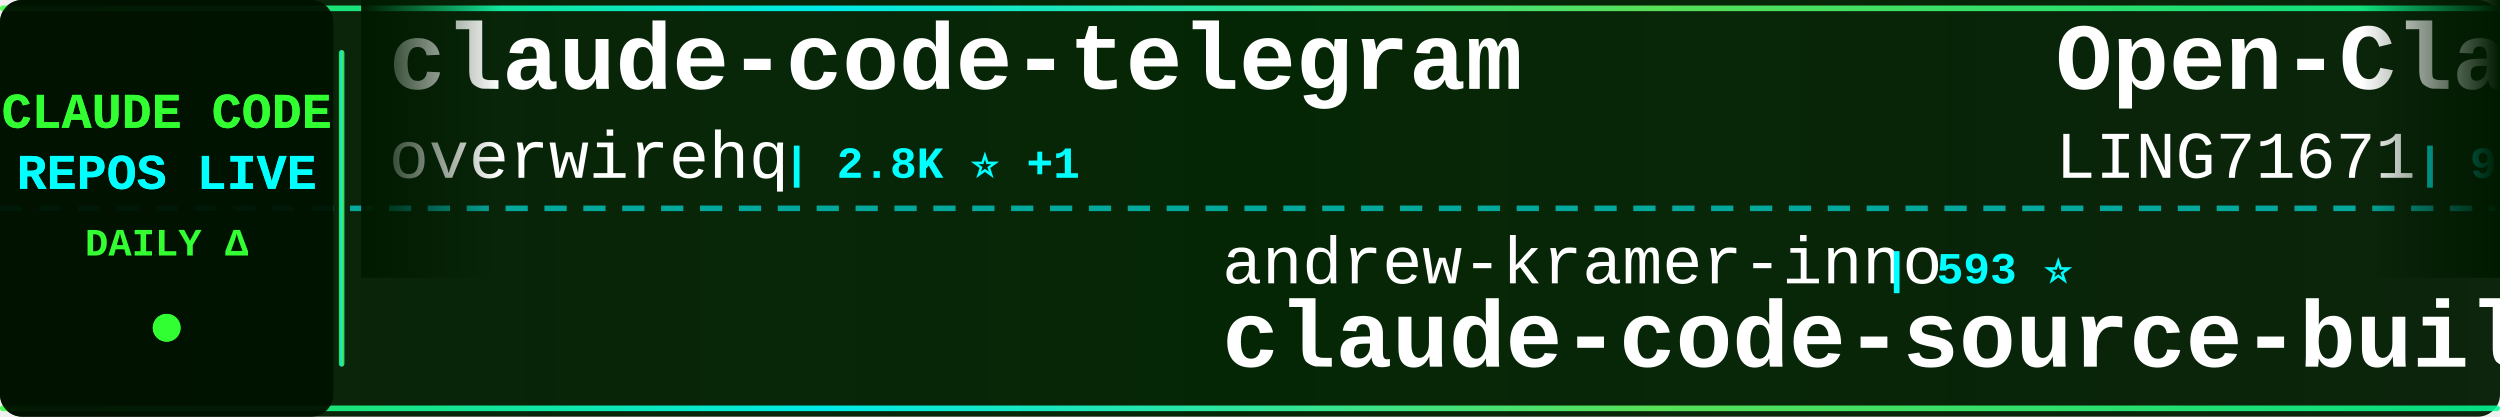
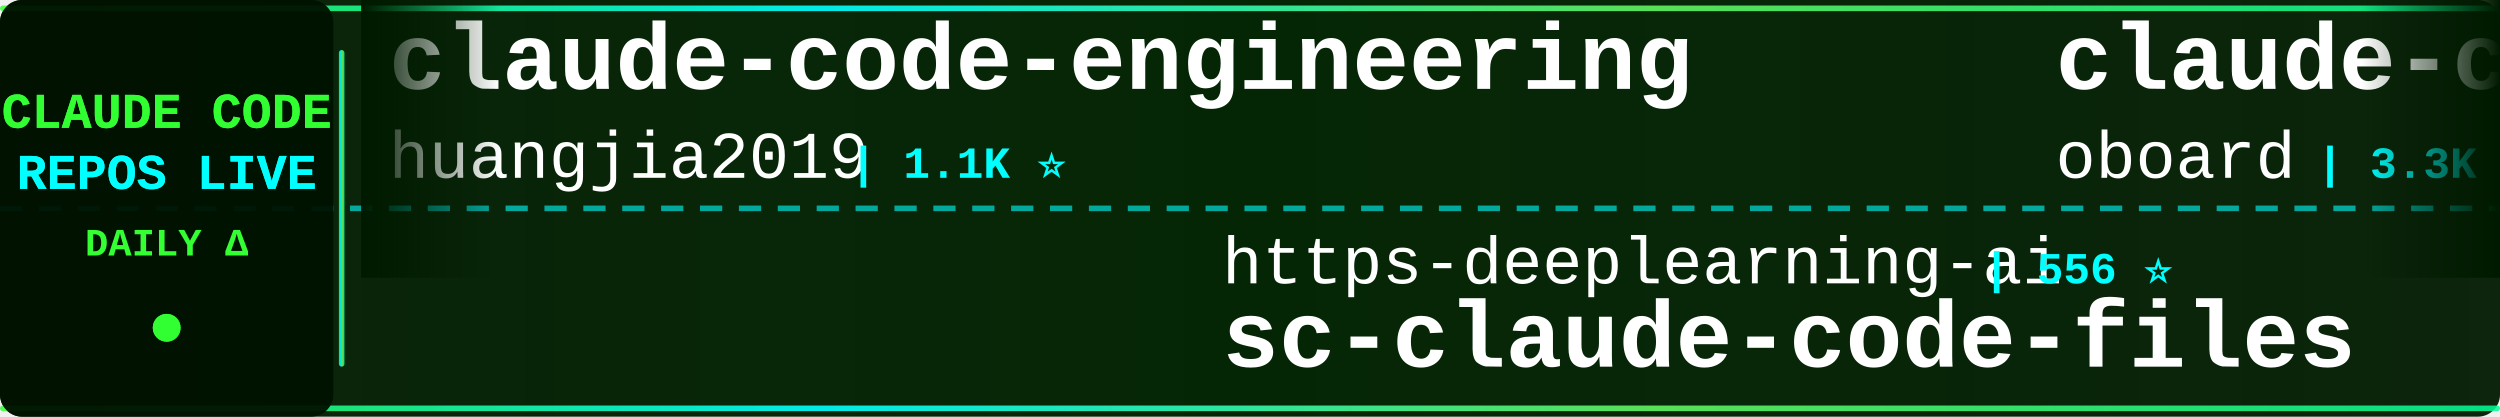
<svg xmlns="http://www.w3.org/2000/svg" width="900" height="150">
  <defs>
    <linearGradient id="tickerBg" x1="0%" y1="0%" x2="100%" y2="0%">
      <stop offset="0%" style="stop-color:#001a00;stop-opacity:0.95" />
      <stop offset="50%" style="stop-color:#002200;stop-opacity:0.98" />
      <stop offset="100%" style="stop-color:#001a00;stop-opacity:0.95" />
    </linearGradient>
    <linearGradient id="borderGrad" x1="0%" y1="0%" x2="100%" y2="0%">
      <stop offset="0%" style="stop-color:#33ff33;stop-opacity:0.85">
        <animate attributeName="stop-opacity" values="0.85;1;0.85" dur="2s" repeatCount="indefinite" />
      </stop>
      <stop offset="33%" style="stop-color:#00ffff;stop-opacity:0.9">
        <animate attributeName="stop-opacity" values="0.9;1;0.9" dur="2.2s" repeatCount="indefinite" />
      </stop>
      <stop offset="66%" style="stop-color:#66ff66;stop-opacity:0.85">
        <animate attributeName="stop-opacity" values="0.85;1;0.85" dur="1.8s" repeatCount="indefinite" />
      </stop>
      <stop offset="100%" style="stop-color:#00ff99;stop-opacity:0.85">
        <animate attributeName="stop-opacity" values="0.85;1;0.85" dur="2s" repeatCount="indefinite" />
      </stop>
    </linearGradient>
    <filter id="textGlow">
      <feGaussianBlur stdDeviation="0.1" result="coloredBlur" />
      <feMerge>
        <feMergeNode in="coloredBlur" />
        <feMergeNode in="SourceGraphic" />
      </feMerge>
    </filter>
    <filter id="metricGlow">
      <feGaussianBlur stdDeviation="0.2" result="coloredBlur" />
      <feMerge>
        <feMergeNode in="coloredBlur" />
        <feMergeNode in="SourceGraphic" />
      </feMerge>
    </filter>
    <linearGradient id="leftFade" x1="0%" y1="0%" x2="100%" y2="0%">
      <stop offset="0%" style="stop-color:#001a00;stop-opacity:1" />
      <stop offset="100%" style="stop-color:#001a00;stop-opacity:0" />
    </linearGradient>
    <linearGradient id="rightFade" x1="0%" y1="0%" x2="100%" y2="0%">
      <stop offset="0%" style="stop-color:#001a00;stop-opacity:0" />
      <stop offset="100%" style="stop-color:#001a00;stop-opacity:1" />
    </linearGradient>
  </defs>
  <rect width="900" height="150" fill="url(#tickerBg)" rx="8" />
  <rect x="0" y="2" width="900" height="2" fill="url(#borderGrad)" rx="1" />
  <rect x="0" y="146" width="900" height="2" fill="url(#borderGrad)" rx="1" />
  <line x1="0" y1="75" x2="900" y2="75" stroke="#00ffff" stroke-width="2" stroke-dasharray="8 6" opacity="0.6" />
  <rect x="0" y="0" width="120" height="150" fill="#001100" opacity="0.95" rx="8" />
  <text x="60" y="46" font-family="'Courier New', monospace" font-size="18" font-weight="bold" fill="#33ff33" text-anchor="middle" filter="url(#textGlow)">
    CLAUDE CODE
  </text>
  <text x="60" y="68" font-family="'Courier New', monospace" font-size="18" font-weight="bold" fill="#00ffff" text-anchor="middle" filter="url(#textGlow)">
    REPOS LIVE
  </text>
  <text x="60" y="92" font-family="'Courier New', monospace" font-size="14" font-weight="bold" fill="#33ff33" text-anchor="middle">
    DAILY Δ
  </text>
  <circle cx="60" cy="118" r="5" fill="#33ff33" filter="url(#metricGlow)">
    <animate attributeName="r" values="4;6;4" dur="1.5s" repeatCount="indefinite" />
    <animate attributeName="opacity" values="0.6;1;0.6" dur="1.5s" repeatCount="indefinite" />
  </circle>
  <rect x="122" y="18" width="2" height="114" fill="url(#borderGrad)" rx="1" />
  <clipPath id="tickerClip">
    <rect x="130" y="0" width="770" height="150" />
  </clipPath>
  <g clip-path="url(#tickerClip)">
    <g id="tickerItems">
      <animateTransform attributeName="transform" attributeType="XML" type="translate" from="0 0" to="-3000 0" dur="54s" repeatCount="indefinite" />
      <g transform="translate(0, 0)">
-         <text x="140" y="32" font-family="'Courier New', monospace" font-size="34" font-weight="bold" fill="#ffffff">claude-code-telegram</text>
-         <text x="140" y="64" font-family="'Courier New', monospace" font-size="24" font-weight="normal" fill="#ffffff" opacity="1.0">overwirehq</text>
-         <text x="282" y="64" font-family="'Courier New', monospace" font-size="16" font-weight="bold" fill="#00ffff"> | 2.8K ⭐ +1</text>
+         <text x="140" y="32" font-family="'Courier New', monospace" font-size="34" font-weight="bold" fill="#ffffff">claude-code-engineering</text>
+         <text x="140" y="64" font-family="'Courier New', monospace" font-size="24" font-weight="normal" fill="#ffffff" opacity="1.0">huangjia2019</text>
+         <text x="306" y="64" font-family="'Courier New', monospace" font-size="16" font-weight="bold" fill="#00ffff"> | 1.1K ⭐</text>
      </g>
      <g transform="translate(300, 0)">
-         <text x="140" y="102" font-family="'Courier New', monospace" font-size="24" font-weight="normal" fill="#ffffff" opacity="1.0">andrew-kramer-inno</text>
-         <text x="378" y="102" font-family="'Courier New', monospace" font-size="16" font-weight="bold" fill="#00ffff"> | 593 ⭐</text>
-         <text x="140" y="132" font-family="'Courier New', monospace" font-size="34" font-weight="bold" fill="#ffffff">claude-code-source-build</text>
+         <text x="140" y="102" font-family="'Courier New', monospace" font-size="24" font-weight="normal" fill="#ffffff" opacity="1.0">https-deeplearning-ai</text>
+         <text x="414" y="102" font-family="'Courier New', monospace" font-size="16" font-weight="bold" fill="#00ffff"> | 556 ⭐</text>
+         <text x="140" y="132" font-family="'Courier New', monospace" font-size="34" font-weight="bold" fill="#ffffff">sc-claude-code-files</text>
      </g>
      <g transform="translate(600, 0)">
-         <text x="140" y="32" font-family="'Courier New', monospace" font-size="34" font-weight="bold" fill="#ffffff">Open-ClaudeCode</text>
-         <text x="140" y="64" font-family="'Courier New', monospace" font-size="24" font-weight="normal" fill="#ffffff" opacity="1.0">LING71671</text>
-         <text x="270" y="64" font-family="'Courier New', monospace" font-size="16" font-weight="bold" fill="#00ffff"> | 965 ⭐</text>
+         <text x="140" y="32" font-family="'Courier New', monospace" font-size="34" font-weight="bold" fill="#ffffff">claude-code-rev</text>
+         <text x="140" y="64" font-family="'Courier New', monospace" font-size="24" font-weight="normal" fill="#ffffff" opacity="1.0">oboard</text>
+         <text x="234" y="64" font-family="'Courier New', monospace" font-size="16" font-weight="bold" fill="#00ffff"> | 3.3K ⭐</text>
      </g>
      <g transform="translate(900, 0)">
-         <text x="140" y="102" font-family="'Courier New', monospace" font-size="24" font-weight="normal" fill="#ffffff" opacity="1.0">alejandrobalderas</text>
-         <text x="366" y="102" font-family="'Courier New', monospace" font-size="16" font-weight="bold" fill="#00ffff"> | 3.0K ⭐</text>
-         <text x="140" y="132" font-family="'Courier New', monospace" font-size="34" font-weight="bold" fill="#ffffff">claude-code-from-source</text>
+         <text x="140" y="102" font-family="'Courier New', monospace" font-size="24" font-weight="normal" fill="#ffffff" opacity="1.0">WorldFlowAI</text>
+         <text x="294" y="102" font-family="'Courier New', monospace" font-size="16" font-weight="bold" fill="#00ffff"> | 4.8K ⭐ +18</text>
+         <text x="140" y="132" font-family="'Courier New', monospace" font-size="34" font-weight="bold" fill="#ffffff">everything-claude-code</text>
      </g>
      <g transform="translate(1200, 0)">
-         <text x="140" y="32" font-family="'Courier New', monospace" font-size="34" font-weight="bold" fill="#ffffff">pi-vs-claude-code</text>
-         <text x="140" y="64" font-family="'Courier New', monospace" font-size="24" font-weight="normal" fill="#ffffff" opacity="1.0">disler</text>
-         <text x="234" y="64" font-family="'Courier New', monospace" font-size="16" font-weight="bold" fill="#00ffff"> | 1.7K ⭐ +1</text>
+         <text x="140" y="32" font-family="'Courier New', monospace" font-size="34" font-weight="bold" fill="#ffffff">awesome-claude-code-plug...</text>
+         <text x="140" y="64" font-family="'Courier New', monospace" font-size="24" font-weight="normal" fill="#ffffff" opacity="1.0">ccplugins</text>
+         <text x="270" y="64" font-family="'Courier New', monospace" font-size="16" font-weight="bold" fill="#00ffff"> | 972 ⭐</text>
      </g>
      <g transform="translate(1500, 0)">
-         <text x="140" y="102" font-family="'Courier New', monospace" font-size="24" font-weight="normal" fill="#ffffff" opacity="1.0">shanraisshan</text>
-         <text x="306" y="102" font-family="'Courier New', monospace" font-size="16" font-weight="bold" fill="#00ffff"> | 67.6K ⭐ +20</text>
-         <text x="140" y="132" font-family="'Courier New', monospace" font-size="34" font-weight="bold" fill="#ffffff">claude-code-best-practic...</text>
+         <text x="140" y="102" font-family="'Courier New', monospace" font-size="24" font-weight="normal" fill="#ffffff" opacity="1.0">pengchengneo</text>
+         <text x="306" y="102" font-family="'Courier New', monospace" font-size="16" font-weight="bold" fill="#00ffff"> | 1.8K ⭐</text>
+         <text x="140" y="132" font-family="'Courier New', monospace" font-size="34" font-weight="bold" fill="#ffffff">Claude-Code</text>
      </g>
      <g transform="translate(1800, 0)">
-         <text x="140" y="32" font-family="'Courier New', monospace" font-size="34" font-weight="bold" fill="#ffffff">claude-code-reverse</text>
-         <text x="140" y="64" font-family="'Courier New', monospace" font-size="24" font-weight="normal" fill="#ffffff" opacity="1.0">Yuyz0112</text>
-         <text x="258" y="64" font-family="'Courier New', monospace" font-size="16" font-weight="bold" fill="#00ffff"> | 2.4K ⭐</text>
+         <text x="140" y="32" font-family="'Courier New', monospace" font-size="34" font-weight="bold" fill="#ffffff">claude-code-ultimate-gui...</text>
+         <text x="140" y="64" font-family="'Courier New', monospace" font-size="24" font-weight="normal" fill="#ffffff" opacity="1.0">FlorianBruniaux</text>
+         <text x="342" y="64" font-family="'Courier New', monospace" font-size="16" font-weight="bold" fill="#00ffff"> | 6.2K ⭐ +3</text>
      </g>
      <g transform="translate(2100, 0)">
-         <text x="140" y="102" font-family="'Courier New', monospace" font-size="24" font-weight="normal" fill="#ffffff" opacity="1.0">AICoderTudou</text>
-         <text x="306" y="102" font-family="'Courier New', monospace" font-size="16" font-weight="bold" fill="#00ffff"> | 493 ⭐</text>
-         <text x="140" y="132" font-family="'Courier New', monospace" font-size="34" font-weight="bold" fill="#ffffff">claude-code-tudou</text>
+         <text x="140" y="102" font-family="'Courier New', monospace" font-size="24" font-weight="normal" fill="#ffffff" opacity="1.0">liuup</text>
+         <text x="222" y="102" font-family="'Courier New', monospace" font-size="16" font-weight="bold" fill="#00ffff"> | 4.0K ⭐</text>
+         <text x="140" y="132" font-family="'Courier New', monospace" font-size="34" font-weight="bold" fill="#ffffff">claude-code-analysis</text>
      </g>
      <g transform="translate(2400, 0)">
-         <text x="140" y="32" font-family="'Courier New', monospace" font-size="34" font-weight="bold" fill="#ffffff">claude_code_src</text>
-         <text x="140" y="64" font-family="'Courier New', monospace" font-size="24" font-weight="normal" fill="#ffffff" opacity="1.0">ponponon</text>
-         <text x="258" y="64" font-family="'Courier New', monospace" font-size="16" font-weight="bold" fill="#00ffff"> | 2.3K ⭐ +1</text>
+         <text x="140" y="32" font-family="'Courier New', monospace" font-size="34" font-weight="bold" fill="#ffffff">everything-claude-code-z...</text>
+         <text x="140" y="64" font-family="'Courier New', monospace" font-size="24" font-weight="normal" fill="#ffffff" opacity="1.0">xu-xiang</text>
+         <text x="258" y="64" font-family="'Courier New', monospace" font-size="16" font-weight="bold" fill="#00ffff"> | 2.0K ⭐</text>
      </g>
      <g transform="translate(2700, 0)">
-         <text x="140" y="102" font-family="'Courier New', monospace" font-size="24" font-weight="normal" fill="#ffffff" opacity="1.0">multica-ai</text>
-         <text x="282" y="102" font-family="'Courier New', monospace" font-size="16" font-weight="bold" fill="#00ffff"> | 220.0K ⭐ +73</text>
-         <text x="140" y="132" font-family="'Courier New', monospace" font-size="34" font-weight="bold" fill="#ffffff">andrej-karpathy-skills</text>
+         <text x="140" y="102" font-family="'Courier New', monospace" font-size="24" font-weight="normal" fill="#ffffff" opacity="1.0">guanshan</text>
+         <text x="258" y="102" font-family="'Courier New', monospace" font-size="16" font-weight="bold" fill="#00ffff"> | 60 ⭐</text>
+         <text x="140" y="132" font-family="'Courier New', monospace" font-size="34" font-weight="bold" fill="#ffffff">ClaudeCode</text>
      </g>
      <g transform="translate(3000, 0)">
-         <text x="140" y="32" font-family="'Courier New', monospace" font-size="34" font-weight="bold" fill="#ffffff">claude-code-telegram</text>
-         <text x="140" y="64" font-family="'Courier New', monospace" font-size="24" font-weight="normal" fill="#ffffff" opacity="1.0">overwirehq</text>
-         <text x="282" y="64" font-family="'Courier New', monospace" font-size="16" font-weight="bold" fill="#00ffff"> | 2.8K ⭐ +1</text>
+         <text x="140" y="32" font-family="'Courier New', monospace" font-size="34" font-weight="bold" fill="#ffffff">claude-code-engineering</text>
+         <text x="140" y="64" font-family="'Courier New', monospace" font-size="24" font-weight="normal" fill="#ffffff" opacity="1.0">huangjia2019</text>
+         <text x="306" y="64" font-family="'Courier New', monospace" font-size="16" font-weight="bold" fill="#00ffff"> | 1.1K ⭐</text>
      </g>
      <g transform="translate(3300, 0)">
-         <text x="140" y="102" font-family="'Courier New', monospace" font-size="24" font-weight="normal" fill="#ffffff" opacity="1.0">andrew-kramer-inno</text>
-         <text x="378" y="102" font-family="'Courier New', monospace" font-size="16" font-weight="bold" fill="#00ffff"> | 593 ⭐</text>
-         <text x="140" y="132" font-family="'Courier New', monospace" font-size="34" font-weight="bold" fill="#ffffff">claude-code-source-build</text>
+         <text x="140" y="102" font-family="'Courier New', monospace" font-size="24" font-weight="normal" fill="#ffffff" opacity="1.0">https-deeplearning-ai</text>
+         <text x="414" y="102" font-family="'Courier New', monospace" font-size="16" font-weight="bold" fill="#00ffff"> | 556 ⭐</text>
+         <text x="140" y="132" font-family="'Courier New', monospace" font-size="34" font-weight="bold" fill="#ffffff">sc-claude-code-files</text>
      </g>
      <g transform="translate(3600, 0)">
-         <text x="140" y="32" font-family="'Courier New', monospace" font-size="34" font-weight="bold" fill="#ffffff">Open-ClaudeCode</text>
-         <text x="140" y="64" font-family="'Courier New', monospace" font-size="24" font-weight="normal" fill="#ffffff" opacity="1.0">LING71671</text>
-         <text x="270" y="64" font-family="'Courier New', monospace" font-size="16" font-weight="bold" fill="#00ffff"> | 965 ⭐</text>
+         <text x="140" y="32" font-family="'Courier New', monospace" font-size="34" font-weight="bold" fill="#ffffff">claude-code-rev</text>
+         <text x="140" y="64" font-family="'Courier New', monospace" font-size="24" font-weight="normal" fill="#ffffff" opacity="1.0">oboard</text>
+         <text x="234" y="64" font-family="'Courier New', monospace" font-size="16" font-weight="bold" fill="#00ffff"> | 3.3K ⭐</text>
      </g>
      <g transform="translate(3900, 0)">
-         <text x="140" y="102" font-family="'Courier New', monospace" font-size="24" font-weight="normal" fill="#ffffff" opacity="1.0">alejandrobalderas</text>
-         <text x="366" y="102" font-family="'Courier New', monospace" font-size="16" font-weight="bold" fill="#00ffff"> | 3.0K ⭐</text>
-         <text x="140" y="132" font-family="'Courier New', monospace" font-size="34" font-weight="bold" fill="#ffffff">claude-code-from-source</text>
+         <text x="140" y="102" font-family="'Courier New', monospace" font-size="24" font-weight="normal" fill="#ffffff" opacity="1.0">WorldFlowAI</text>
+         <text x="294" y="102" font-family="'Courier New', monospace" font-size="16" font-weight="bold" fill="#00ffff"> | 4.8K ⭐ +18</text>
+         <text x="140" y="132" font-family="'Courier New', monospace" font-size="34" font-weight="bold" fill="#ffffff">everything-claude-code</text>
      </g>
    </g>
  </g>
  <rect x="130" y="0" width="50" height="100" fill="url(#leftFade)" />
  <rect x="850" y="0" width="50" height="100" fill="url(#rightFade)" />
</svg>
